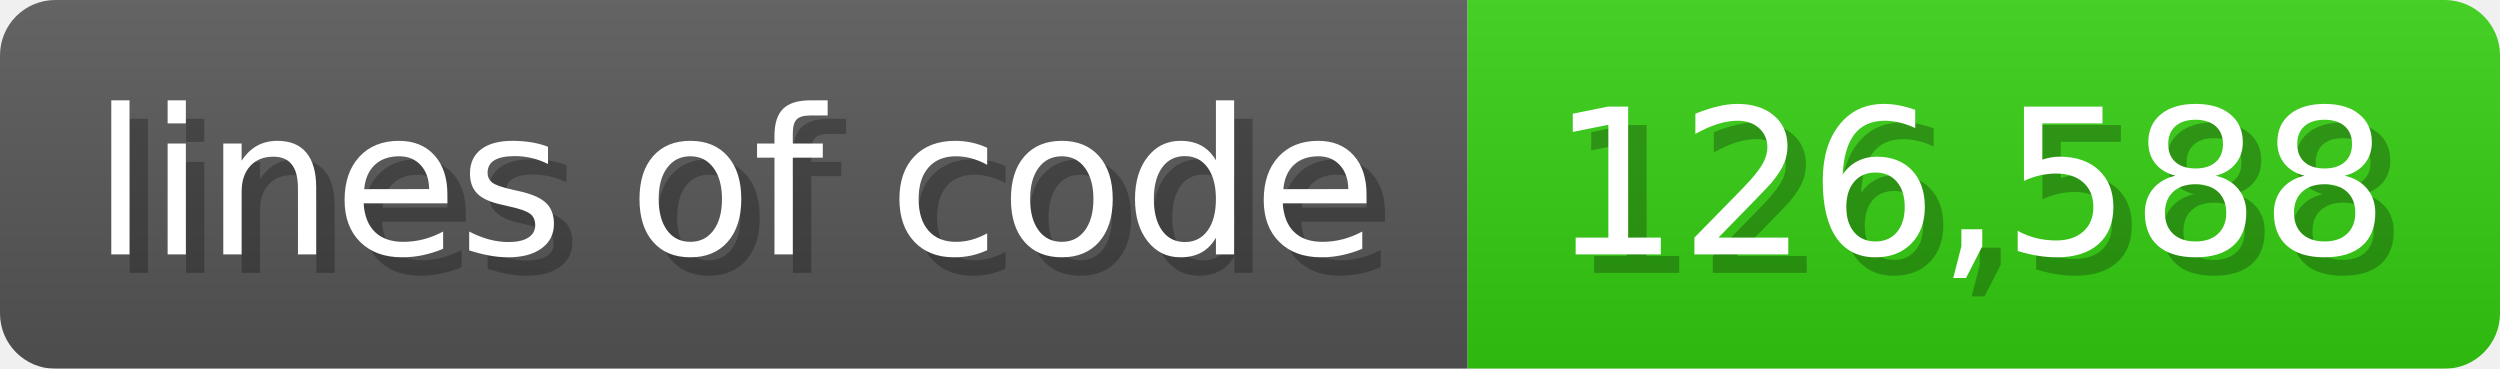
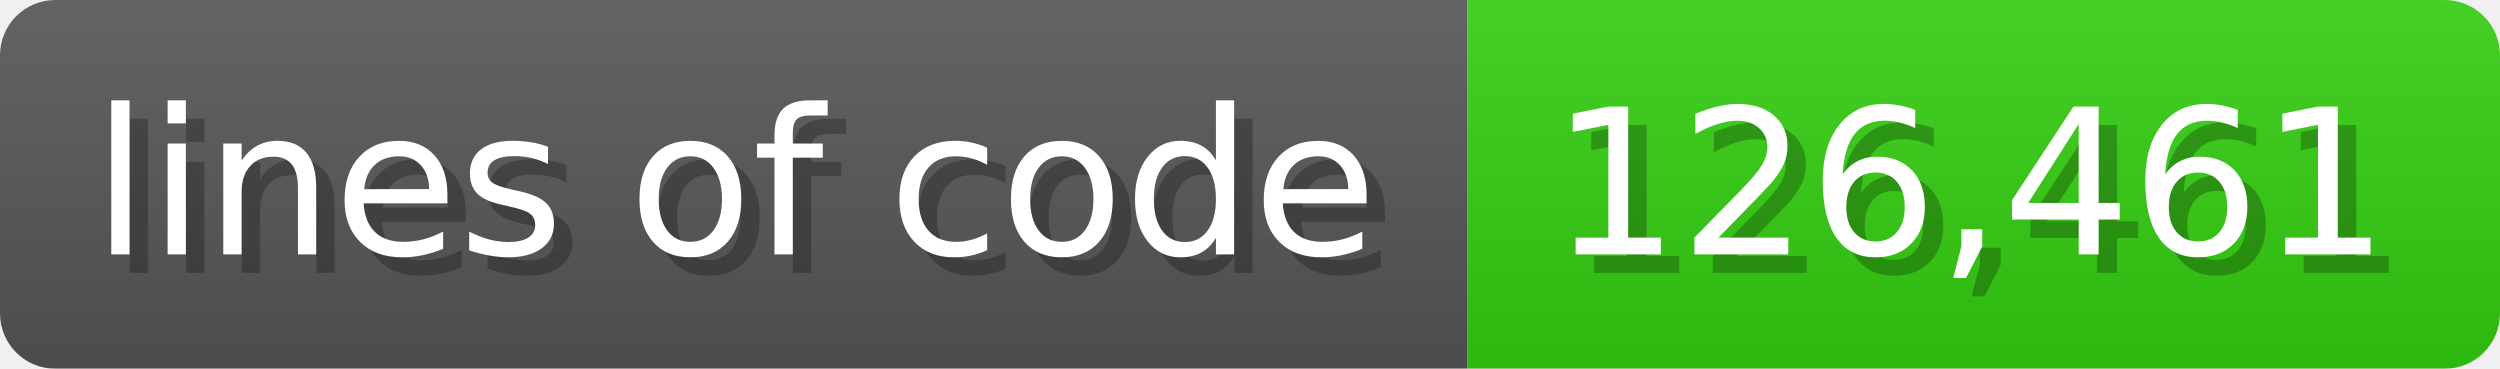
<svg xmlns="http://www.w3.org/2000/svg" width="135.6" height="20" viewBox="0 0 1356 200">
  <linearGradient id="a" x2="0" y2="100%">
    <stop offset="0" stop-opacity=".1" stop-color="#EEE" />
    <stop offset="1" stop-opacity=".1" />
  </linearGradient>
  <mask id="m">
    <rect width="1356" height="200" rx="30" fill="#FFF" />
  </mask>
  <g mask="url(#m)">
    <rect width="796" height="200" fill="#555" />
    <rect width="560" height="200" fill="#3C1" x="796" />
    <rect width="1356" height="200" fill="url(#a)" />
  </g>
  <g fill="#fff" text-anchor="start" font-family="Verdana,DejaVu Sans,sans-serif" font-size="110">
    <text x="60" y="148" textLength="696" fill="#000" opacity="0.25">lines of code</text>
    <text x="50" y="138" textLength="696">lines of code</text>
-     <text x="851" y="148" textLength="460" fill="#000" opacity="0.25">126,588</text>
-     <text x="841" y="138" textLength="460">126,588</text>
+     <text x="851" y="148" textLength="460" fill="#000" opacity="0.25">126,461</text>
+     <text x="841" y="138" textLength="460">126,461</text>
  </g>
</svg>
